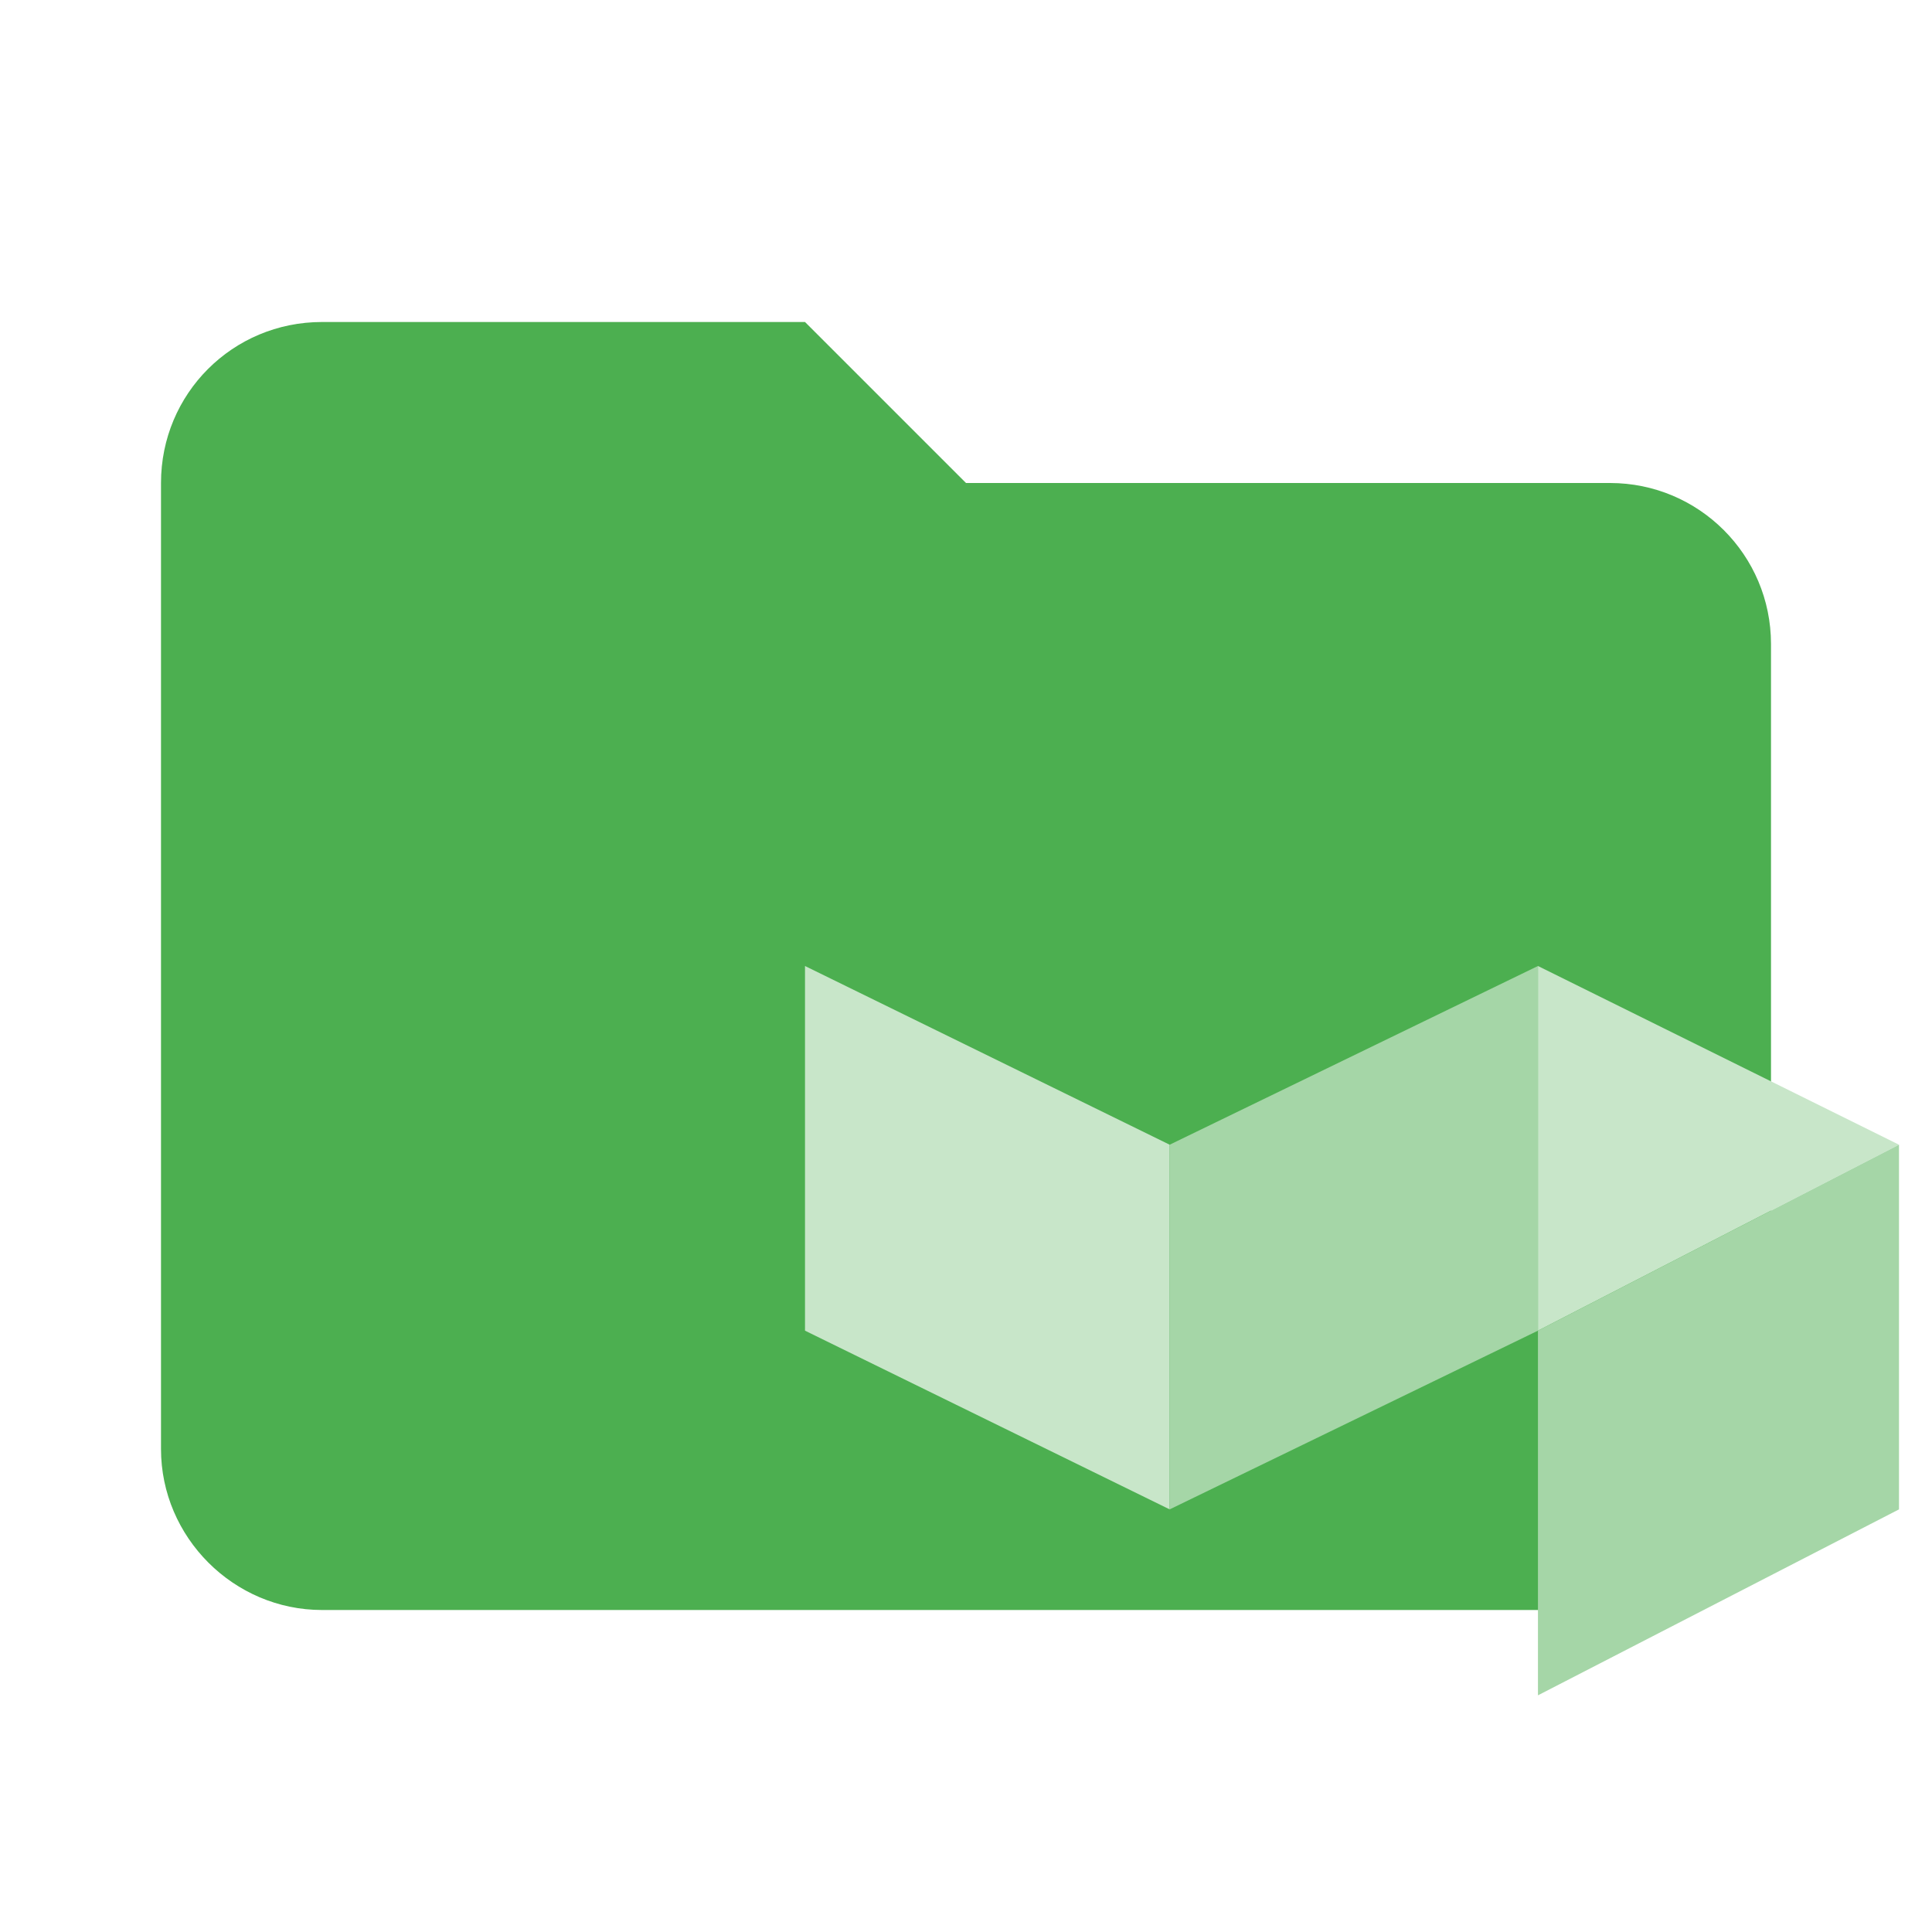
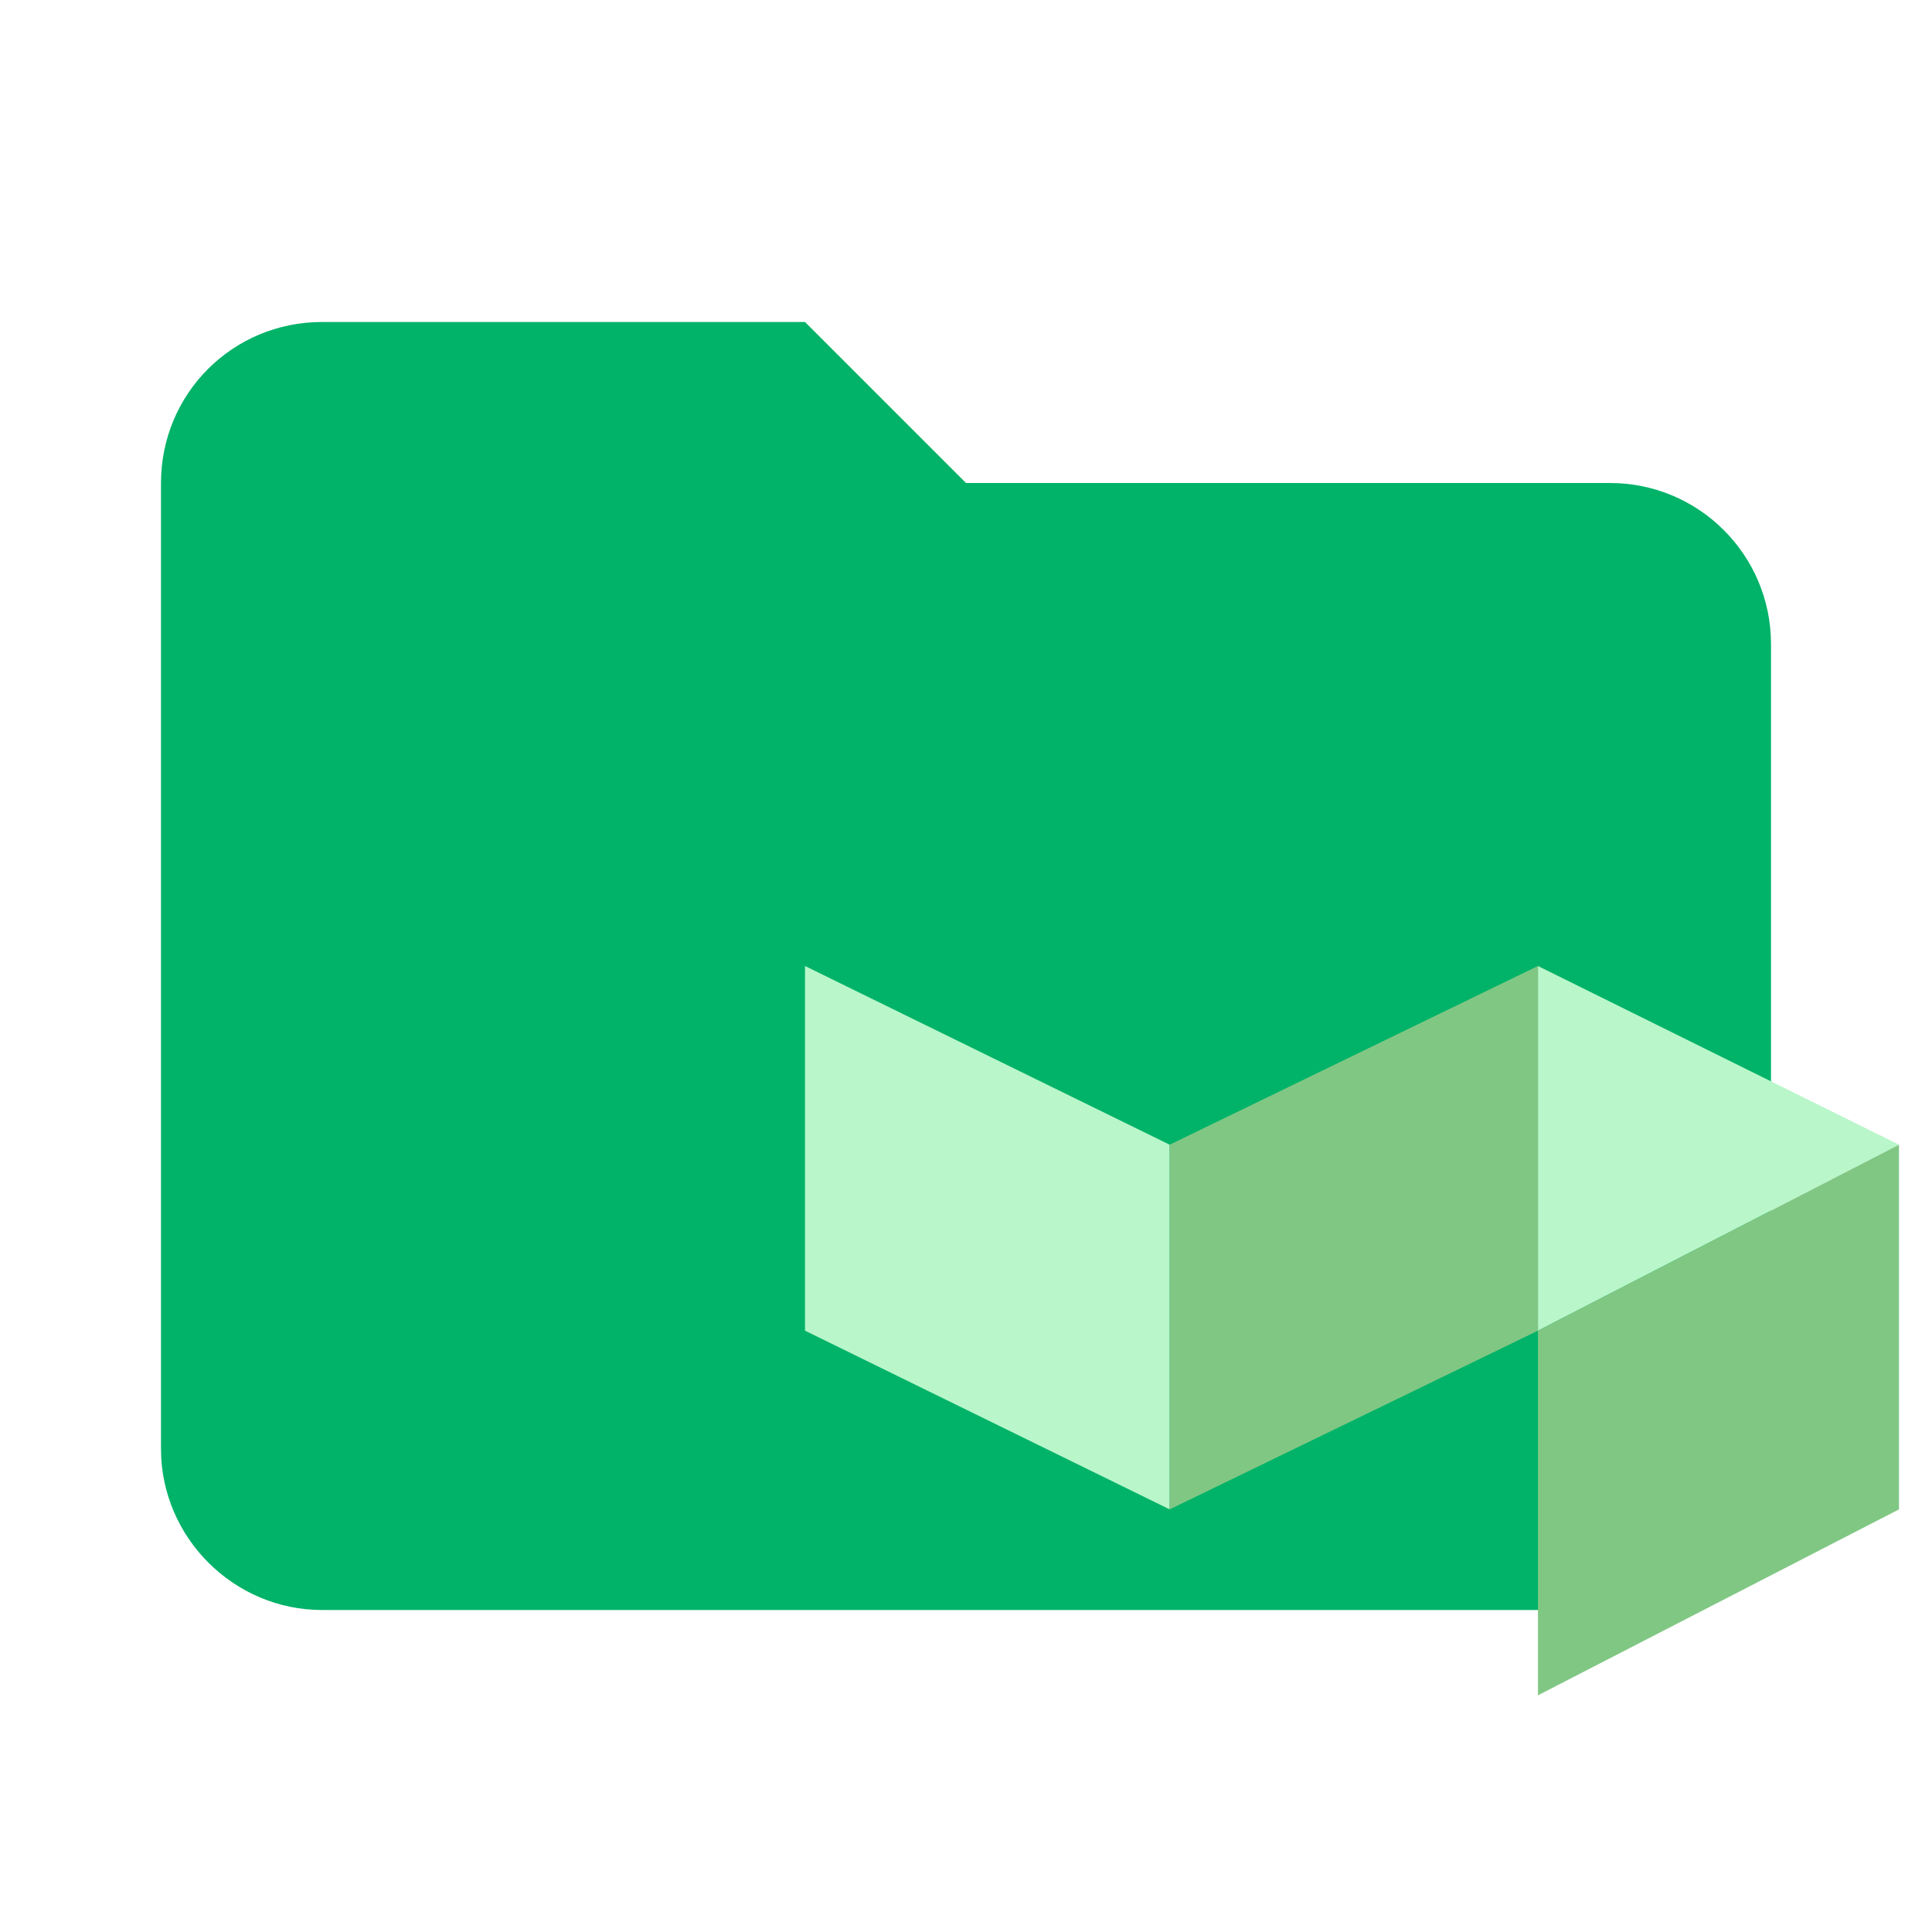
<svg xmlns="http://www.w3.org/2000/svg" viewBox="0 0 24 24" fill="none">
-   <path d="M10 4H4c-1.11 0-2 .89-2 2v12c0 1.097.903 2 2 2h16c1.097 0 2-.903 2-2V8a2 2 0 00-2-2h-8l-2-2z" fill="#4CAF50" />
-   <path fill-rule="evenodd" clip-rule="evenodd" d="M14.53 14.22v4.53L10 16.53V12l4.53 2.22zm4.575 2.31V12l4.485 2.22-4.485 2.31z" fill="#C8E6C9" />
-   <path fill-rule="evenodd" clip-rule="evenodd" d="M14.53 14.22v4.53l4.575-2.22V12l-4.575 2.22zm4.575 2.31v4.53l4.485-2.31v-4.53l-4.485 2.31z" fill="#A5D6A7" />
+   <path d="M10 4H4c-1.11 0-2 .89-2 2v12c0 1.097.903 2 2 2h16c1.097 0 2-.903 2-2V8a2 2 0 00-2-2h-8l-2-2z" fill="#00b368" />
+   <path fill-rule="evenodd" clip-rule="evenodd" d="M14.53 14.22v4.53L10 16.53V12l4.53 2.22zm4.575 2.31V12l4.485 2.22-4.485 2.31z" fill="#B9F6CA" />
+   <path fill-rule="evenodd" clip-rule="evenodd" d="M14.53 14.22v4.53l4.575-2.22V12l-4.575 2.22zm4.575 2.31v4.53l4.485-2.31v-4.53l-4.485 2.31z" fill="#81C784" />
</svg>
